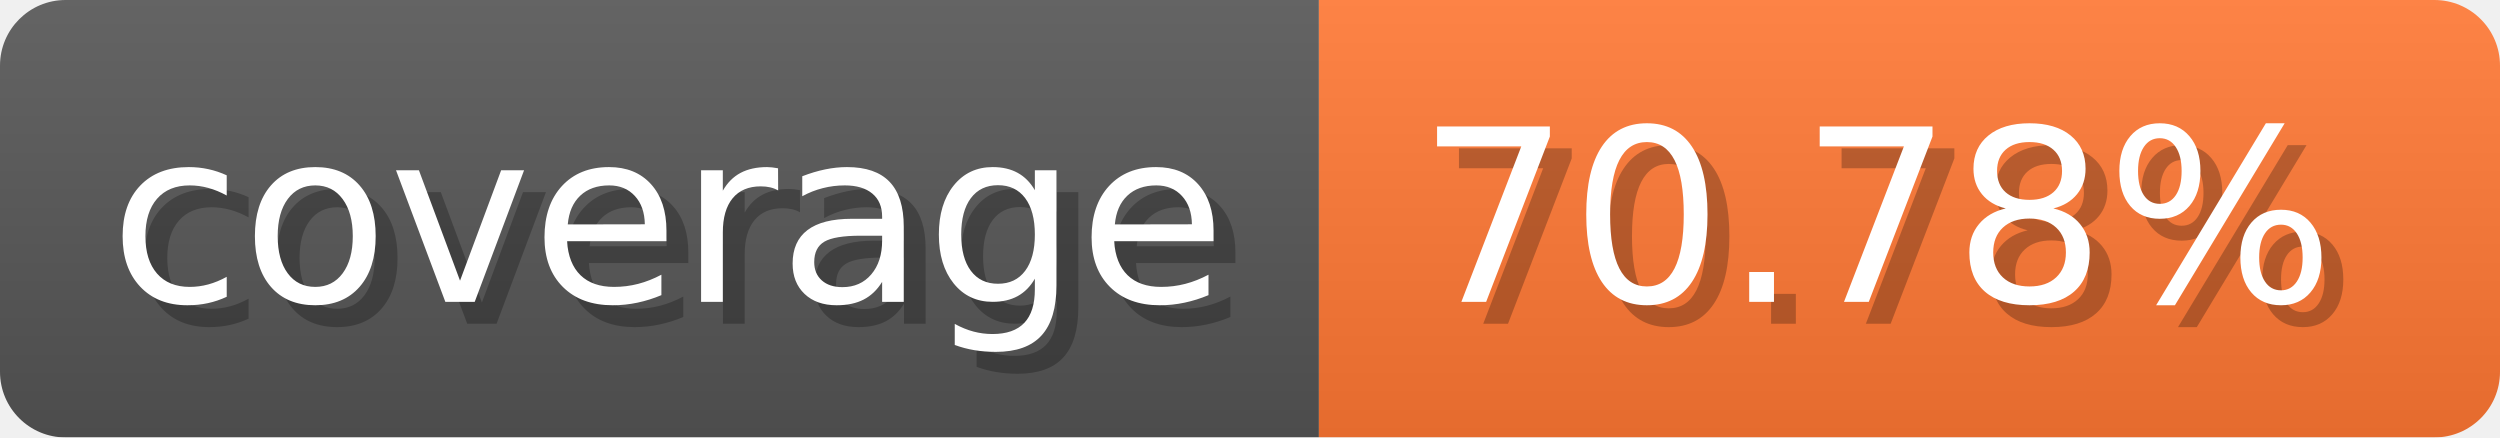
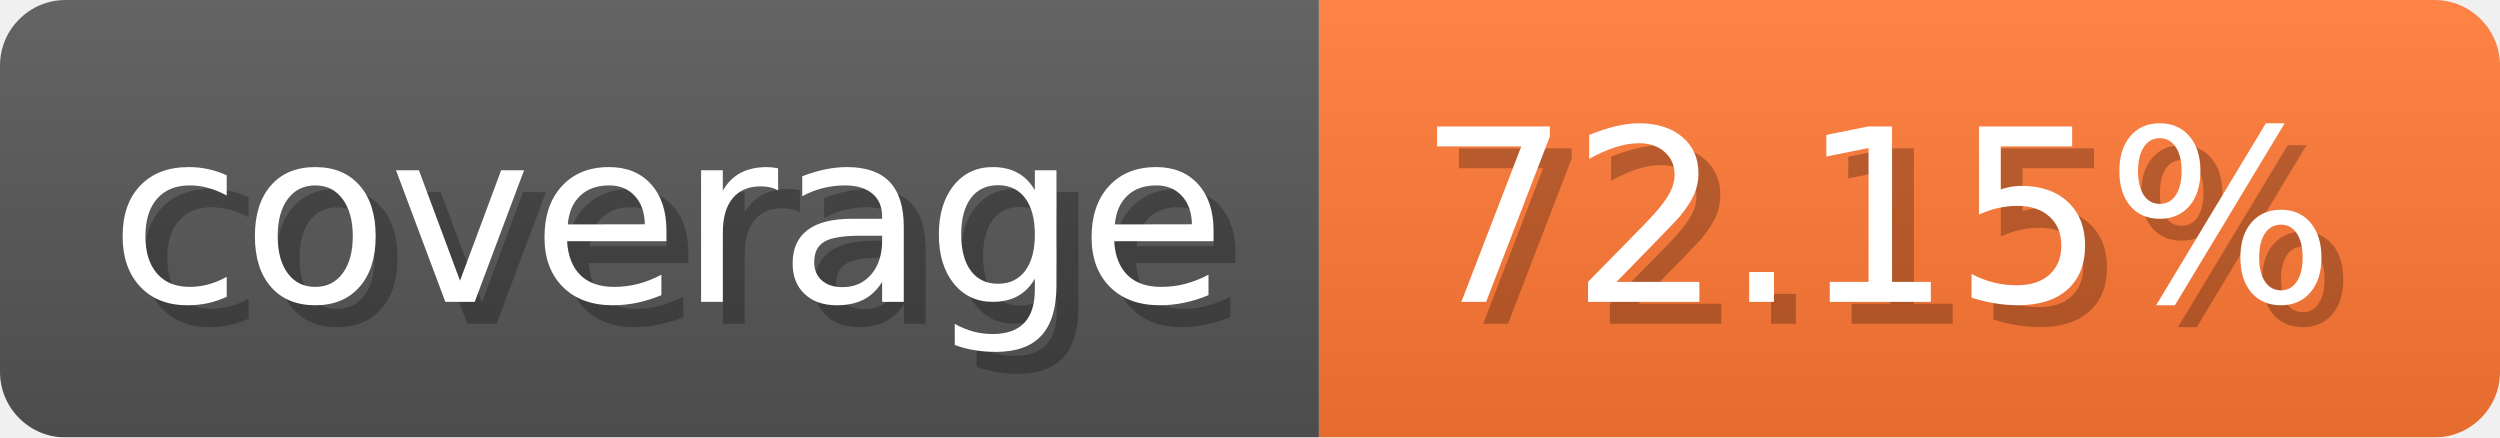
- <svg xmlns="http://www.w3.org/2000/svg" width="114.3" height="20" viewBox="0 0 1143 200" role="img" aria-label="coverage: 70.78%">
-   <linearGradient id="OaMrW" x2="0" y2="100%">
+ <svg xmlns="http://www.w3.org/2000/svg" width="114.3" height="20" viewBox="0 0 1143 200" role="img" aria-label="coverage: 72.15%">
+   <linearGradient id="kvyTD" x2="0" y2="100%">
    <stop offset="0" stop-opacity=".1" stop-color="#EEE" />
    <stop offset="1" stop-opacity=".1" />
  </linearGradient>
-   <mask id="cIZXa">
+   <mask id="TTefB">
    <rect width="1143" height="200" rx="30" fill="#FFF" />
  </mask>
-   <g mask="url(#cIZXa)">
+   <g mask="url(#TTefB)">
    <rect width="603" height="200" fill="#555" />
    <rect width="540" height="200" fill="#F73" x="603" />
-     <rect width="1143" height="200" fill="url(#OaMrW)" />
+     <rect width="1143" height="200" fill="url(#kvyTD)" />
  </g>
  <g aria-hidden="true" fill="#fff" text-anchor="start" font-family="Verdana,DejaVu Sans,sans-serif" font-size="110">
    <text x="60" y="148" textLength="503" fill="#000" opacity="0.25">coverage</text>
    <text x="50" y="138" textLength="503">coverage</text>
-     <text x="658" y="148" textLength="440" fill="#000" opacity="0.25">70.78%</text>
-     <text x="648" y="138" textLength="440">70.78%</text>
+     <text x="658" y="148" textLength="440" fill="#000" opacity="0.25">72.15%</text>
+     <text x="648" y="138" textLength="440">72.15%</text>
  </g>
</svg>
